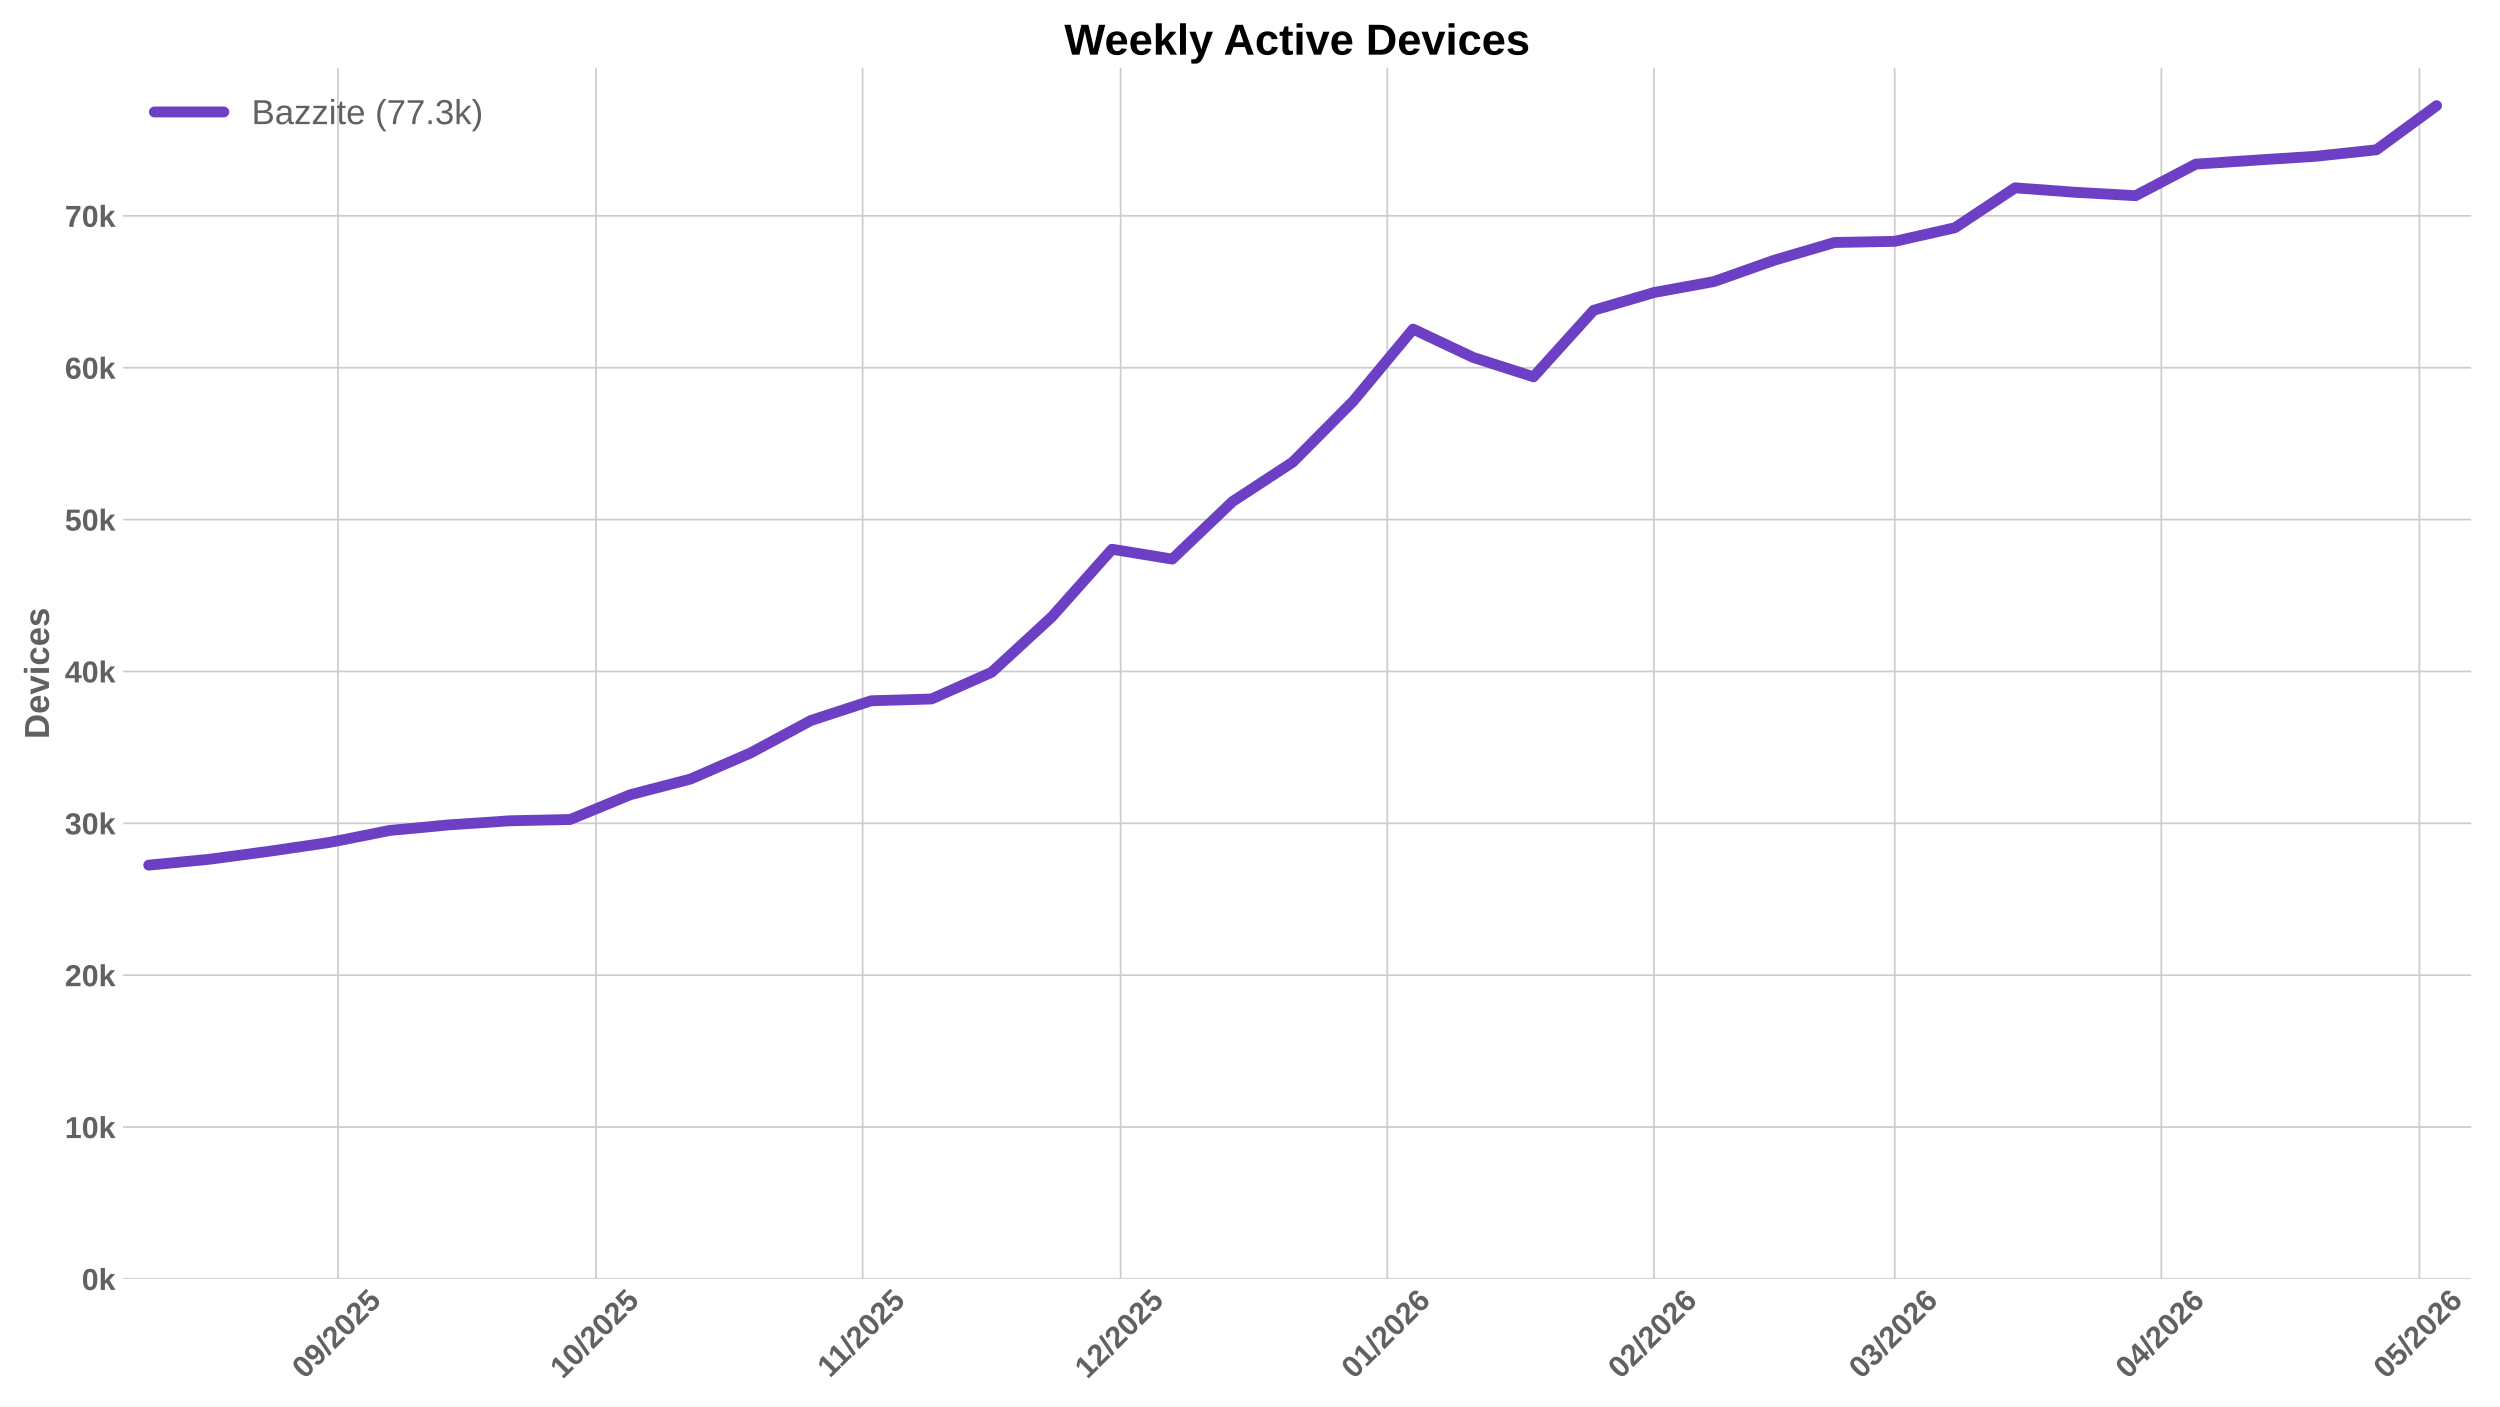
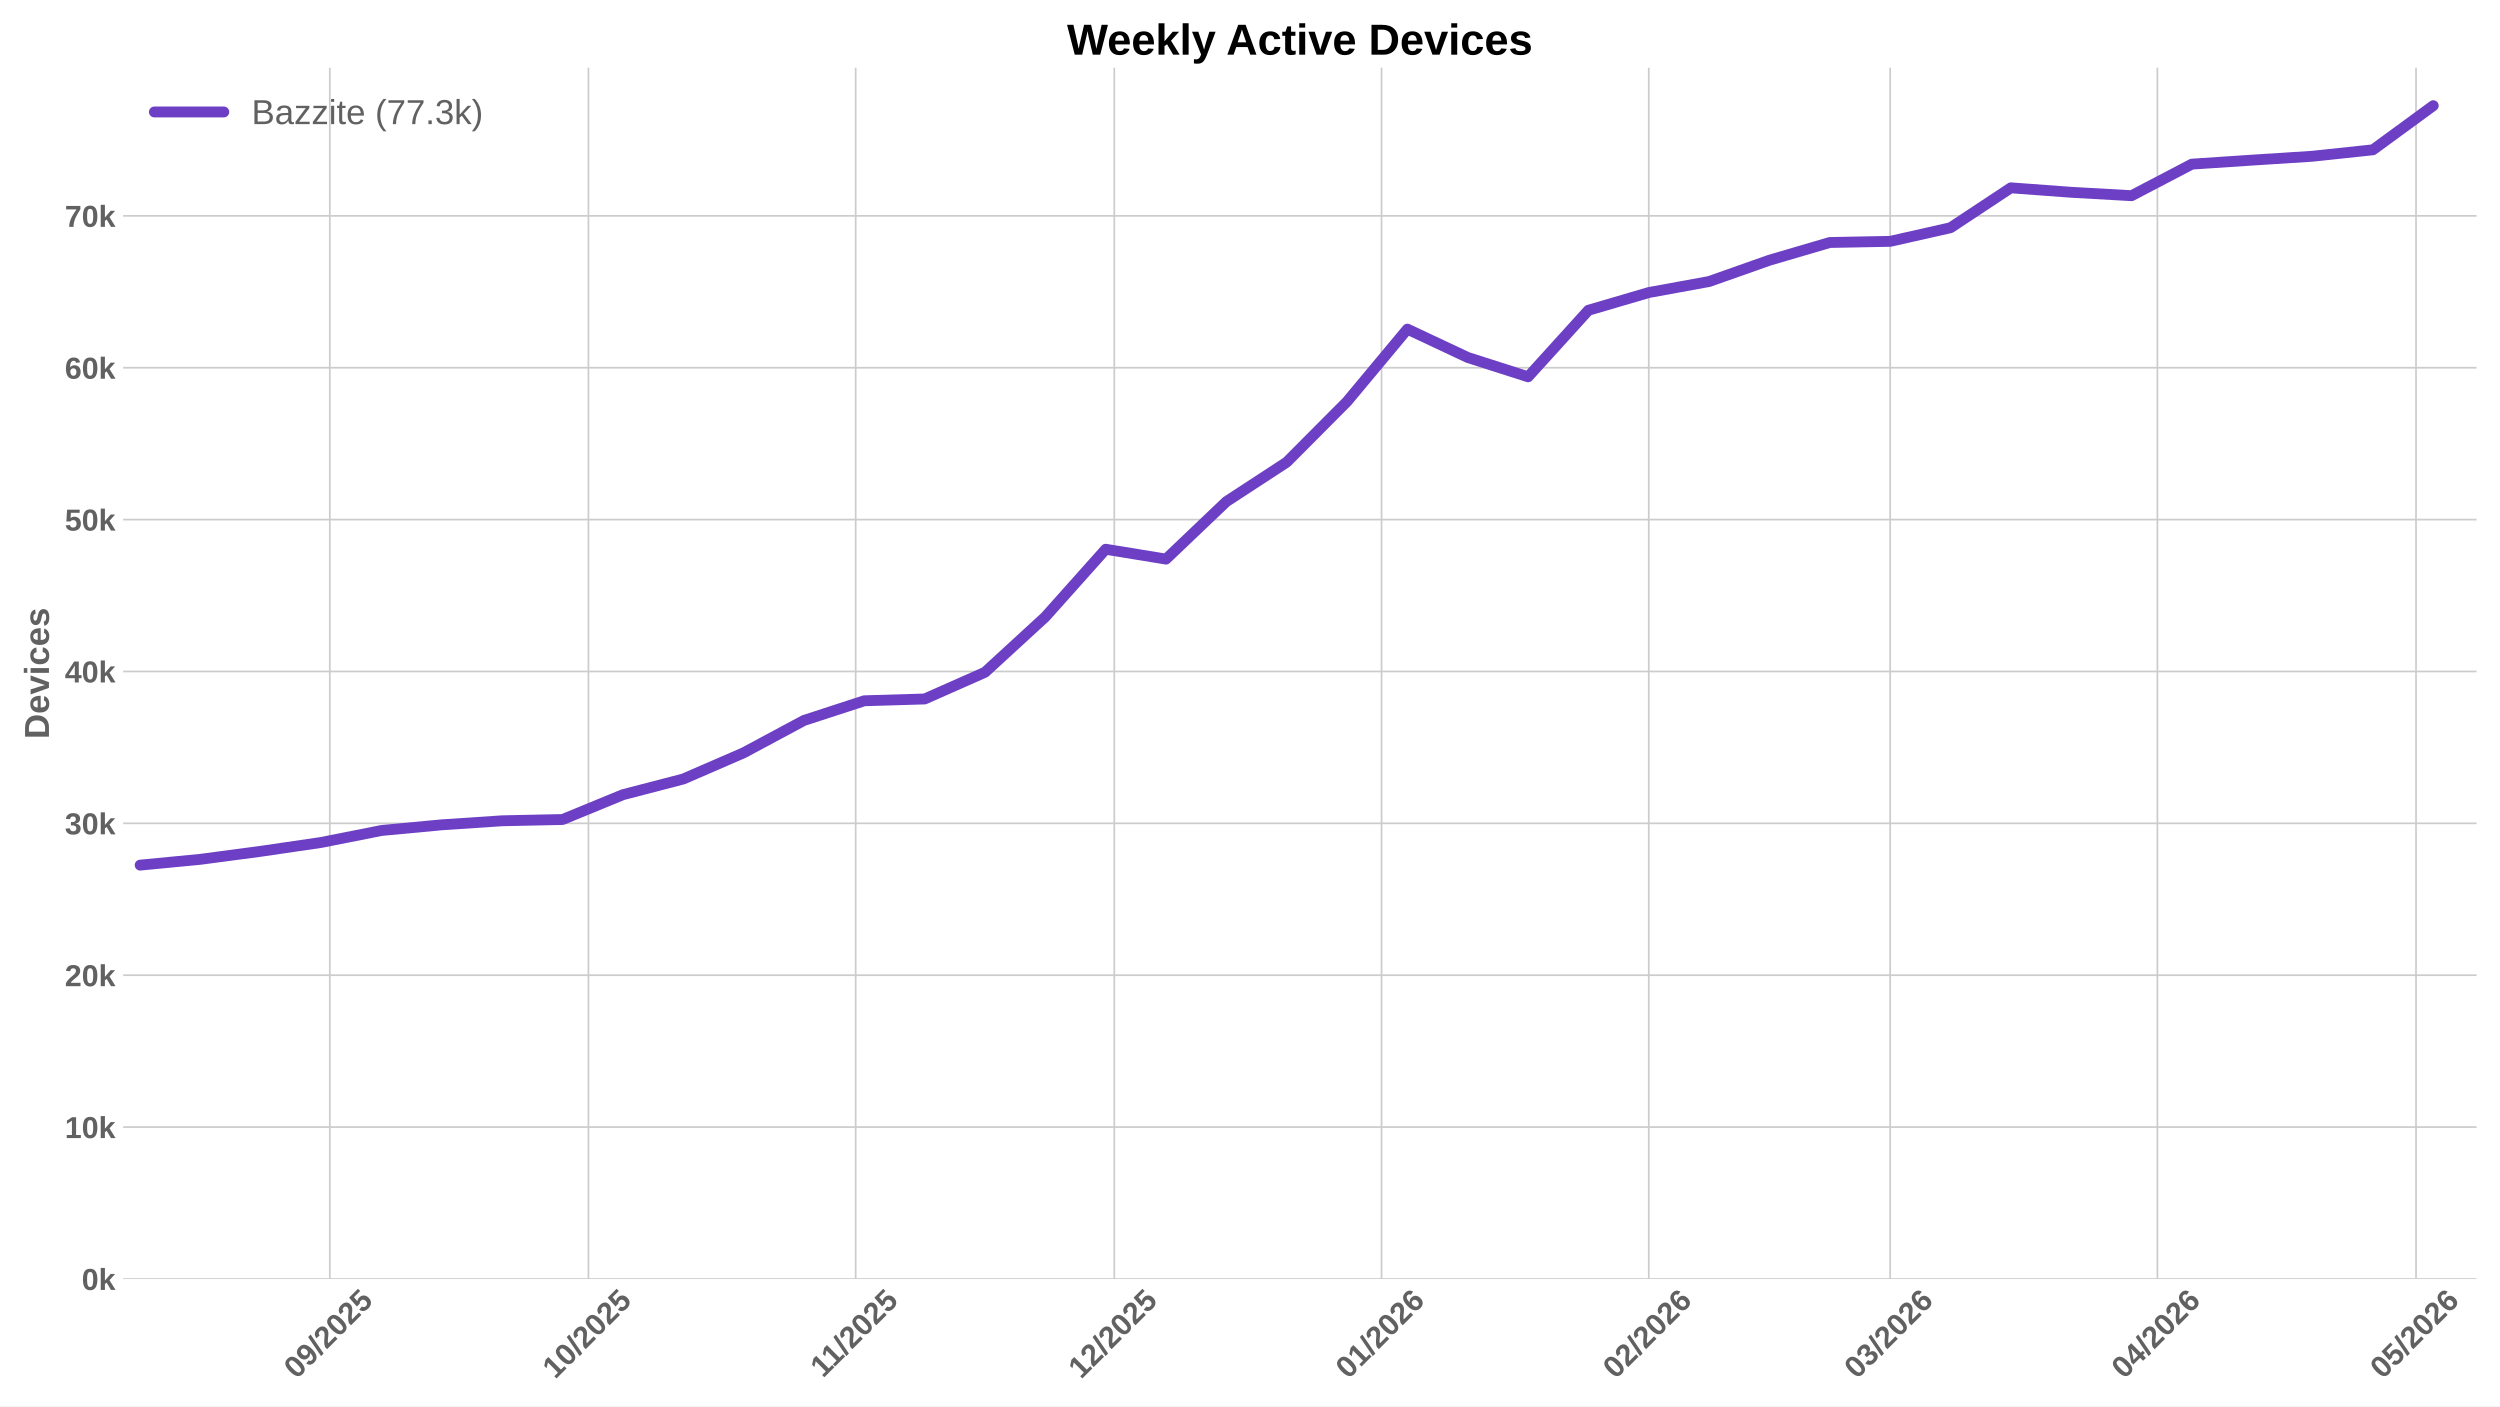
<svg xmlns="http://www.w3.org/2000/svg" xmlns:xlink="http://www.w3.org/1999/xlink" width="1152pt" height="648pt" viewBox="0 0 1152 648" version="1.1">
  <defs>
    <style type="text/css">*{stroke-linejoin: round; stroke-linecap: butt}</style>
  </defs>
  <g id="figure_1">
    <g id="patch_1">
      <path d="M 0 648  L 1152 648  L 1152 0  L 0 0  z " style="fill: #ffffff" />
    </g>
    <g id="axes_1">
      <g id="patch_2">
-         <path d="M 56.73 589.343  L 1138.718 589.343  L 1138.718 31.2  L 56.73 31.2  z " style="fill: #ffffff" />
+         <path d="M 56.73 589.343  L 1141.2 589.343  L 1141.2 31.2  L 56.73 31.2  z " style="fill: #ffffff" />
      </g>
      <g id="matplotlib.axis_1">
        <g id="xtick_1">
          <g id="line2d_1">
-             <path d="M 155.723 589.343  L 155.723 31.2  " clip-path="url(#p6d226bf3c3)" style="fill: none; stroke: #cccccc; stroke-width: 0.8; stroke-linecap: round" />
+             <path d="M 151.976 589.343  L 151.976 31.2  " clip-path="url(#p74f9d30c34)" style="fill: none; stroke: #cccccc; stroke-width: 0.8; stroke-linecap: round" />
          </g>
          <g id="line2d_2" />
          <g id="text_1">
-             <g style="fill: #616161" transform="translate(140.3924 635.7977) rotate(-45) scale(0.14 -0.14)">
+             <g style="fill: #616161" transform="translate(136.6456 635.7977) rotate(-45) scale(0.14 -0.14)">
              <defs>
                <path id="LiberationSans-Bold-30" d="M 3297 2203  Q 3297 1088 2914 512  Q 2531 -63 1766 -63  Q 253 -63 253 2203  Q 253 2994 418 3494  Q 584 3994 915 4231  Q 1247 4469 1791 4469  Q 2572 4469 2934 3903  Q 3297 3338 3297 2203  z M 2416 2203  Q 2416 2813 2356 3150  Q 2297 3488 2165 3634  Q 2034 3781 1784 3781  Q 1519 3781 1383 3632  Q 1247 3484 1189 3148  Q 1131 2813 1131 2203  Q 1131 1600 1192 1261  Q 1253 922 1386 775  Q 1519 628 1772 628  Q 2022 628 2158 783  Q 2294 938 2355 1278  Q 2416 1619 2416 2203  z " transform="scale(0.015625)" />
                <path id="LiberationSans-Bold-39" d="M 3322 2272  Q 3322 1100 2894 518  Q 2466 -63 1678 -63  Q 1097 -63 767 185  Q 438 434 300 972  L 1125 1088  Q 1247 628 1688 628  Q 2056 628 2254 981  Q 2453 1334 2459 2028  Q 2341 1794 2070 1661  Q 1800 1528 1488 1528  Q 906 1528 564 1923  Q 222 2319 222 2994  Q 222 3688 623 4078  Q 1025 4469 1759 4469  Q 2550 4469 2936 3920  Q 3322 3372 3322 2272  z M 2394 2888  Q 2394 3297 2214 3539  Q 2034 3781 1738 3781  Q 1447 3781 1280 3570  Q 1113 3359 1113 2988  Q 1113 2622 1278 2401  Q 1444 2181 1741 2181  Q 2022 2181 2208 2373  Q 2394 2566 2394 2888  z " transform="scale(0.015625)" />
                <path id="LiberationSans-Bold-2f" d="M 63 -128  L 972 4638  L 1716 4638  L 822 -128  L 63 -128  z " transform="scale(0.015625)" />
                <path id="LiberationSans-Bold-32" d="M 222 0  L 222 609  Q 394 988 711 1347  Q 1028 1706 1509 2097  Q 1972 2472 2158 2715  Q 2344 2959 2344 3194  Q 2344 3769 1766 3769  Q 1484 3769 1336 3617  Q 1188 3466 1144 3163  L 259 3213  Q 334 3825 717 4147  Q 1100 4469 1759 4469  Q 2472 4469 2853 4144  Q 3234 3819 3234 3231  Q 3234 2922 3112 2672  Q 2991 2422 2800 2211  Q 2609 2000 2376 1815  Q 2144 1631 1925 1456  Q 1706 1281 1526 1103  Q 1347 925 1259 722  L 3303 722  L 3303 0  L 222 0  z " transform="scale(0.015625)" />
                <path id="LiberationSans-Bold-35" d="M 3381 1466  Q 3381 766 2945 351  Q 2509 -63 1750 -63  Q 1088 -63 689 235  Q 291 534 197 1100  L 1075 1172  Q 1144 891 1319 762  Q 1494 634 1759 634  Q 2088 634 2283 843  Q 2478 1053 2478 1447  Q 2478 1794 2293 2001  Q 2109 2209 1778 2209  Q 1413 2209 1181 1925  L 325 1925  L 478 4403  L 3125 4403  L 3125 3750  L 1275 3750  L 1203 2638  Q 1522 2919 2000 2919  Q 2628 2919 3004 2528  Q 3381 2138 3381 1466  z " transform="scale(0.015625)" />
              </defs>
              <use xlink:href="#LiberationSans-Bold-30" />
              <use xlink:href="#LiberationSans-Bold-39" transform="translate(55.61523 0)" />
              <use xlink:href="#LiberationSans-Bold-2f" transform="translate(111.2305 0)" />
              <use xlink:href="#LiberationSans-Bold-32" transform="translate(139.0137 0)" />
              <use xlink:href="#LiberationSans-Bold-30" transform="translate(194.6289 0)" />
              <use xlink:href="#LiberationSans-Bold-32" transform="translate(250.2441 0)" />
              <use xlink:href="#LiberationSans-Bold-35" transform="translate(305.8594 0)" />
            </g>
          </g>
        </g>
        <g id="xtick_2">
          <g id="line2d_3">
-             <path d="M 274.623 589.343  L 274.623 31.2  " clip-path="url(#p6d226bf3c3)" style="fill: none; stroke: #cccccc; stroke-width: 0.8; stroke-linecap: round" />
+             <path d="M 271.148 589.343  L 271.148 31.2  " clip-path="url(#p74f9d30c34)" style="fill: none; stroke: #cccccc; stroke-width: 0.8; stroke-linecap: round" />
          </g>
          <g id="line2d_4" />
          <g id="text_2">
-             <g style="fill: #616161" transform="translate(259.2922 635.7977) rotate(-45) scale(0.14 -0.14)">
+             <g style="fill: #616161" transform="translate(255.8181 635.7977) rotate(-45) scale(0.14 -0.14)">
              <defs>
                <path id="LiberationSans-Bold-31" d="M 403 0  L 403 653  L 1494 653  L 1494 3656  L 438 2997  L 438 3688  L 1541 4403  L 2372 4403  L 2372 653  L 3381 653  L 3381 0  L 403 0  z " transform="scale(0.015625)" />
              </defs>
              <use xlink:href="#LiberationSans-Bold-31" />
              <use xlink:href="#LiberationSans-Bold-30" transform="translate(55.61523 0)" />
              <use xlink:href="#LiberationSans-Bold-2f" transform="translate(111.2305 0)" />
              <use xlink:href="#LiberationSans-Bold-32" transform="translate(139.0137 0)" />
              <use xlink:href="#LiberationSans-Bold-30" transform="translate(194.6289 0)" />
              <use xlink:href="#LiberationSans-Bold-32" transform="translate(250.2441 0)" />
              <use xlink:href="#LiberationSans-Bold-35" transform="translate(305.8594 0)" />
            </g>
          </g>
        </g>
        <g id="xtick_3">
          <g id="line2d_5">
-             <path d="M 397.486 589.343  L 397.486 31.2  " clip-path="url(#p6d226bf3c3)" style="fill: none; stroke: #cccccc; stroke-width: 0.8; stroke-linecap: round" />
+             <path d="M 394.293 589.343  L 394.293 31.2  " clip-path="url(#p74f9d30c34)" style="fill: none; stroke: #cccccc; stroke-width: 0.8; stroke-linecap: round" />
          </g>
          <g id="line2d_6" />
          <g id="text_3">
-             <g style="fill: #616161" transform="translate(382.4276 635.2532) rotate(-45) scale(0.14 -0.14)">
+             <g style="fill: #616161" transform="translate(379.2353 635.2532) rotate(-45) scale(0.14 -0.14)">
              <use xlink:href="#LiberationSans-Bold-31" />
              <use xlink:href="#LiberationSans-Bold-31" transform="translate(50.11523 0)" />
              <use xlink:href="#LiberationSans-Bold-2f" transform="translate(105.7305 0)" />
              <use xlink:href="#LiberationSans-Bold-32" transform="translate(133.5137 0)" />
              <use xlink:href="#LiberationSans-Bold-30" transform="translate(189.1289 0)" />
              <use xlink:href="#LiberationSans-Bold-32" transform="translate(244.7441 0)" />
              <use xlink:href="#LiberationSans-Bold-35" transform="translate(300.3594 0)" />
            </g>
          </g>
        </g>
        <g id="xtick_4">
          <g id="line2d_7">
-             <path d="M 516.385 589.343  L 516.385 31.2  " clip-path="url(#p6d226bf3c3)" style="fill: none; stroke: #cccccc; stroke-width: 0.8; stroke-linecap: round" />
+             <path d="M 513.466 589.343  L 513.466 31.2  " clip-path="url(#p74f9d30c34)" style="fill: none; stroke: #cccccc; stroke-width: 0.8; stroke-linecap: round" />
          </g>
          <g id="line2d_8" />
          <g id="text_4">
-             <g style="fill: #616161" transform="translate(501.0552 635.7977) rotate(-45) scale(0.14 -0.14)">
+             <g style="fill: #616161" transform="translate(498.1356 635.7977) rotate(-45) scale(0.14 -0.14)">
              <use xlink:href="#LiberationSans-Bold-31" />
              <use xlink:href="#LiberationSans-Bold-32" transform="translate(55.61523 0)" />
              <use xlink:href="#LiberationSans-Bold-2f" transform="translate(111.2305 0)" />
              <use xlink:href="#LiberationSans-Bold-32" transform="translate(139.0137 0)" />
              <use xlink:href="#LiberationSans-Bold-30" transform="translate(194.6289 0)" />
              <use xlink:href="#LiberationSans-Bold-32" transform="translate(250.2441 0)" />
              <use xlink:href="#LiberationSans-Bold-35" transform="translate(305.8594 0)" />
            </g>
          </g>
        </g>
        <g id="xtick_5">
          <g id="line2d_9">
-             <path d="M 639.249 589.343  L 639.249 31.2  " clip-path="url(#p6d226bf3c3)" style="fill: none; stroke: #cccccc; stroke-width: 0.8; stroke-linecap: round" />
+             <path d="M 636.611 589.343  L 636.611 31.2  " clip-path="url(#p74f9d30c34)" style="fill: none; stroke: #cccccc; stroke-width: 0.8; stroke-linecap: round" />
          </g>
          <g id="line2d_10" />
          <g id="text_5">
-             <g style="fill: #616161" transform="translate(623.9183 635.7977) rotate(-45) scale(0.14 -0.14)">
+             <g style="fill: #616161" transform="translate(621.2805 635.7977) rotate(-45) scale(0.14 -0.14)">
              <defs>
                <path id="LiberationSans-Bold-36" d="M 3328 1441  Q 3328 738 2934 337  Q 2541 -63 1847 -63  Q 1069 -63 651 482  Q 234 1028 234 2100  Q 234 3278 657 3873  Q 1081 4469 1869 4469  Q 2428 4469 2751 4222  Q 3075 3975 3209 3456  L 2381 3341  Q 2263 3775 1850 3775  Q 1497 3775 1295 3422  Q 1094 3069 1094 2350  Q 1234 2584 1484 2709  Q 1734 2834 2050 2834  Q 2641 2834 2984 2459  Q 3328 2084 3328 1441  z M 2447 1416  Q 2447 1791 2273 1989  Q 2100 2188 1797 2188  Q 1506 2188 1331 2002  Q 1156 1816 1156 1509  Q 1156 1125 1339 873  Q 1522 622 1819 622  Q 2116 622 2281 833  Q 2447 1044 2447 1416  z " transform="scale(0.015625)" />
              </defs>
              <use xlink:href="#LiberationSans-Bold-30" />
              <use xlink:href="#LiberationSans-Bold-31" transform="translate(55.61523 0)" />
              <use xlink:href="#LiberationSans-Bold-2f" transform="translate(111.2305 0)" />
              <use xlink:href="#LiberationSans-Bold-32" transform="translate(139.0137 0)" />
              <use xlink:href="#LiberationSans-Bold-30" transform="translate(194.6289 0)" />
              <use xlink:href="#LiberationSans-Bold-32" transform="translate(250.2441 0)" />
              <use xlink:href="#LiberationSans-Bold-36" transform="translate(305.8594 0)" />
            </g>
          </g>
        </g>
        <g id="xtick_6">
          <g id="line2d_11">
-             <path d="M 762.112 589.343  L 762.112 31.2  " clip-path="url(#p6d226bf3c3)" style="fill: none; stroke: #cccccc; stroke-width: 0.8; stroke-linecap: round" />
+             <path d="M 759.756 589.343  L 759.756 31.2  " clip-path="url(#p74f9d30c34)" style="fill: none; stroke: #cccccc; stroke-width: 0.8; stroke-linecap: round" />
          </g>
          <g id="line2d_12" />
          <g id="text_6">
-             <g style="fill: #616161" transform="translate(746.7814 635.7977) rotate(-45) scale(0.14 -0.14)">
+             <g style="fill: #616161" transform="translate(744.4255 635.7977) rotate(-45) scale(0.14 -0.14)">
              <use xlink:href="#LiberationSans-Bold-30" />
              <use xlink:href="#LiberationSans-Bold-32" transform="translate(55.61523 0)" />
              <use xlink:href="#LiberationSans-Bold-2f" transform="translate(111.2305 0)" />
              <use xlink:href="#LiberationSans-Bold-32" transform="translate(139.0137 0)" />
              <use xlink:href="#LiberationSans-Bold-30" transform="translate(194.6289 0)" />
              <use xlink:href="#LiberationSans-Bold-32" transform="translate(250.2441 0)" />
              <use xlink:href="#LiberationSans-Bold-36" transform="translate(305.8594 0)" />
            </g>
          </g>
        </g>
        <g id="xtick_7">
          <g id="line2d_13">
-             <path d="M 873.085 589.343  L 873.085 31.2  " clip-path="url(#p6d226bf3c3)" style="fill: none; stroke: #cccccc; stroke-width: 0.8; stroke-linecap: round" />
+             <path d="M 870.983 589.343  L 870.983 31.2  " clip-path="url(#p74f9d30c34)" style="fill: none; stroke: #cccccc; stroke-width: 0.8; stroke-linecap: round" />
          </g>
          <g id="line2d_14" />
          <g id="text_7">
-             <g style="fill: #616161" transform="translate(857.7546 635.7977) rotate(-45) scale(0.14 -0.14)">
+             <g style="fill: #616161" transform="translate(855.6531 635.7977) rotate(-45) scale(0.14 -0.14)">
              <defs>
                <path id="LiberationSans-Bold-33" d="M 3328 1222  Q 3328 603 2922 265  Q 2516 -72 1766 -72  Q 1056 -72 637 254  Q 219 581 147 1197  L 1041 1275  Q 1125 641 1763 641  Q 2078 641 2253 797  Q 2428 953 2428 1275  Q 2428 1569 2215 1725  Q 2003 1881 1584 1881  L 1278 1881  L 1278 2591  L 1566 2591  Q 1944 2591 2134 2745  Q 2325 2900 2325 3188  Q 2325 3459 2173 3614  Q 2022 3769 1731 3769  Q 1459 3769 1292 3619  Q 1125 3469 1100 3194  L 222 3256  Q 291 3825 694 4147  Q 1097 4469 1747 4469  Q 2438 4469 2827 4158  Q 3216 3847 3216 3297  Q 3216 2884 2973 2618  Q 2731 2353 2275 2266  L 2275 2253  Q 2781 2194 3054 1920  Q 3328 1647 3328 1222  z " transform="scale(0.015625)" />
              </defs>
              <use xlink:href="#LiberationSans-Bold-30" />
              <use xlink:href="#LiberationSans-Bold-33" transform="translate(55.61523 0)" />
              <use xlink:href="#LiberationSans-Bold-2f" transform="translate(111.2305 0)" />
              <use xlink:href="#LiberationSans-Bold-32" transform="translate(139.0137 0)" />
              <use xlink:href="#LiberationSans-Bold-30" transform="translate(194.6289 0)" />
              <use xlink:href="#LiberationSans-Bold-32" transform="translate(250.2441 0)" />
              <use xlink:href="#LiberationSans-Bold-36" transform="translate(305.8594 0)" />
            </g>
          </g>
        </g>
        <g id="xtick_8">
          <g id="line2d_15">
-             <path d="M 995.948 589.343  L 995.948 31.2  " clip-path="url(#p6d226bf3c3)" style="fill: none; stroke: #cccccc; stroke-width: 0.8; stroke-linecap: round" />
+             <path d="M 994.128 589.343  L 994.128 31.2  " clip-path="url(#p74f9d30c34)" style="fill: none; stroke: #cccccc; stroke-width: 0.8; stroke-linecap: round" />
          </g>
          <g id="line2d_16" />
          <g id="text_8">
-             <g style="fill: #616161" transform="translate(980.6177 635.7977) rotate(-45) scale(0.14 -0.14)">
+             <g style="fill: #616161" transform="translate(978.7981 635.7977) rotate(-45) scale(0.14 -0.14)">
              <defs>
                <path id="LiberationSans-Bold-34" d="M 2938 897  L 2938 0  L 2100 0  L 2100 897  L 97 897  L 97 1556  L 1956 4403  L 2938 4403  L 2938 1550  L 3525 1550  L 3525 897  L 2938 897  z M 2100 2991  Q 2100 3159 2111 3356  Q 2122 3553 2128 3609  Q 2047 3434 1834 3103  L 813 1550  L 2100 1550  L 2100 2991  z " transform="scale(0.015625)" />
              </defs>
              <use xlink:href="#LiberationSans-Bold-30" />
              <use xlink:href="#LiberationSans-Bold-34" transform="translate(55.61523 0)" />
              <use xlink:href="#LiberationSans-Bold-2f" transform="translate(111.2305 0)" />
              <use xlink:href="#LiberationSans-Bold-32" transform="translate(139.0137 0)" />
              <use xlink:href="#LiberationSans-Bold-30" transform="translate(194.6289 0)" />
              <use xlink:href="#LiberationSans-Bold-32" transform="translate(250.2441 0)" />
              <use xlink:href="#LiberationSans-Bold-36" transform="translate(305.8594 0)" />
            </g>
          </g>
        </g>
        <g id="xtick_9">
          <g id="line2d_17">
-             <path d="M 1114.848 589.343  L 1114.848 31.2  " clip-path="url(#p6d226bf3c3)" style="fill: none; stroke: #cccccc; stroke-width: 0.8; stroke-linecap: round" />
+             <path d="M 1113.301 589.343  L 1113.301 31.2  " clip-path="url(#p74f9d30c34)" style="fill: none; stroke: #cccccc; stroke-width: 0.8; stroke-linecap: round" />
          </g>
          <g id="line2d_18" />
          <g id="text_9">
-             <g style="fill: #616161" transform="translate(1099.518 635.7977) rotate(-45) scale(0.14 -0.14)">
+             <g style="fill: #616161" transform="translate(1097.971 635.7977) rotate(-45) scale(0.14 -0.14)">
              <use xlink:href="#LiberationSans-Bold-30" />
              <use xlink:href="#LiberationSans-Bold-35" transform="translate(55.61523 0)" />
              <use xlink:href="#LiberationSans-Bold-2f" transform="translate(111.2305 0)" />
              <use xlink:href="#LiberationSans-Bold-32" transform="translate(139.0137 0)" />
              <use xlink:href="#LiberationSans-Bold-30" transform="translate(194.6289 0)" />
              <use xlink:href="#LiberationSans-Bold-32" transform="translate(250.2441 0)" />
              <use xlink:href="#LiberationSans-Bold-36" transform="translate(305.8594 0)" />
            </g>
          </g>
        </g>
      </g>
      <g id="matplotlib.axis_2">
        <g id="ytick_1">
          <g id="line2d_19">
-             <path d="M 56.73 589.343  L 1138.718 589.343  " clip-path="url(#p6d226bf3c3)" style="fill: none; stroke: #cccccc; stroke-width: 0.8; stroke-linecap: round" />
+             <path d="M 56.73 589.343  L 1141.2 589.343  " clip-path="url(#p74f9d30c34)" style="fill: none; stroke: #cccccc; stroke-width: 0.8; stroke-linecap: round" />
          </g>
          <g id="line2d_20" />
          <g id="text_10">
            <g style="fill: #616161" transform="translate(37.65937 594.416) scale(0.14 -0.14)">
              <defs>
                <path id="LiberationSans-Bold-6b" d="M 2606 0  L 1703 1531  L 1325 1269  L 1325 0  L 447 0  L 447 4638  L 1325 4638  L 1325 1981  L 2531 3381  L 3475 3381  L 2288 2063  L 3566 0  L 2606 0  z " transform="scale(0.015625)" />
              </defs>
              <use xlink:href="#LiberationSans-Bold-30" />
              <use xlink:href="#LiberationSans-Bold-6b" transform="translate(55.61523 0)" />
            </g>
          </g>
        </g>
        <g id="ytick_2">
          <g id="line2d_21">
-             <path d="M 56.73 519.359  L 1138.718 519.359  " clip-path="url(#p6d226bf3c3)" style="fill: none; stroke: #cccccc; stroke-width: 0.8; stroke-linecap: round" />
+             <path d="M 56.73 519.359  L 1141.2 519.359  " clip-path="url(#p74f9d30c34)" style="fill: none; stroke: #cccccc; stroke-width: 0.8; stroke-linecap: round" />
          </g>
          <g id="line2d_22" />
          <g id="text_11">
            <g style="fill: #616161" transform="translate(29.87406 524.4322) scale(0.14 -0.14)">
              <use xlink:href="#LiberationSans-Bold-31" />
              <use xlink:href="#LiberationSans-Bold-30" transform="translate(55.61523 0)" />
              <use xlink:href="#LiberationSans-Bold-6b" transform="translate(111.2305 0)" />
            </g>
          </g>
        </g>
        <g id="ytick_3">
          <g id="line2d_23">
-             <path d="M 56.73 449.376  L 1138.718 449.376  " clip-path="url(#p6d226bf3c3)" style="fill: none; stroke: #cccccc; stroke-width: 0.8; stroke-linecap: round" />
+             <path d="M 56.73 449.376  L 1141.2 449.376  " clip-path="url(#p74f9d30c34)" style="fill: none; stroke: #cccccc; stroke-width: 0.8; stroke-linecap: round" />
          </g>
          <g id="line2d_24" />
          <g id="text_12">
            <g style="fill: #616161" transform="translate(29.87406 454.4485) scale(0.14 -0.14)">
              <use xlink:href="#LiberationSans-Bold-32" />
              <use xlink:href="#LiberationSans-Bold-30" transform="translate(55.61523 0)" />
              <use xlink:href="#LiberationSans-Bold-6b" transform="translate(111.2305 0)" />
            </g>
          </g>
        </g>
        <g id="ytick_4">
          <g id="line2d_25">
-             <path d="M 56.73 379.392  L 1138.718 379.392  " clip-path="url(#p6d226bf3c3)" style="fill: none; stroke: #cccccc; stroke-width: 0.8; stroke-linecap: round" />
+             <path d="M 56.73 379.392  L 1141.2 379.392  " clip-path="url(#p74f9d30c34)" style="fill: none; stroke: #cccccc; stroke-width: 0.8; stroke-linecap: round" />
          </g>
          <g id="line2d_26" />
          <g id="text_13">
            <g style="fill: #616161" transform="translate(29.87406 384.4647) scale(0.14 -0.14)">
              <use xlink:href="#LiberationSans-Bold-33" />
              <use xlink:href="#LiberationSans-Bold-30" transform="translate(55.61523 0)" />
              <use xlink:href="#LiberationSans-Bold-6b" transform="translate(111.2305 0)" />
            </g>
          </g>
        </g>
        <g id="ytick_5">
          <g id="line2d_27">
-             <path d="M 56.73 309.408  L 1138.718 309.408  " clip-path="url(#p6d226bf3c3)" style="fill: none; stroke: #cccccc; stroke-width: 0.8; stroke-linecap: round" />
+             <path d="M 56.73 309.408  L 1141.2 309.408  " clip-path="url(#p74f9d30c34)" style="fill: none; stroke: #cccccc; stroke-width: 0.8; stroke-linecap: round" />
          </g>
          <g id="line2d_28" />
          <g id="text_14">
            <g style="fill: #616161" transform="translate(29.87406 314.481) scale(0.14 -0.14)">
              <use xlink:href="#LiberationSans-Bold-34" />
              <use xlink:href="#LiberationSans-Bold-30" transform="translate(55.61523 0)" />
              <use xlink:href="#LiberationSans-Bold-6b" transform="translate(111.2305 0)" />
            </g>
          </g>
        </g>
        <g id="ytick_6">
          <g id="line2d_29">
-             <path d="M 56.73 239.424  L 1138.718 239.424  " clip-path="url(#p6d226bf3c3)" style="fill: none; stroke: #cccccc; stroke-width: 0.8; stroke-linecap: round" />
+             <path d="M 56.73 239.424  L 1141.2 239.424  " clip-path="url(#p74f9d30c34)" style="fill: none; stroke: #cccccc; stroke-width: 0.8; stroke-linecap: round" />
          </g>
          <g id="line2d_30" />
          <g id="text_15">
            <g style="fill: #616161" transform="translate(29.87406 244.4972) scale(0.14 -0.14)">
              <use xlink:href="#LiberationSans-Bold-35" />
              <use xlink:href="#LiberationSans-Bold-30" transform="translate(55.61523 0)" />
              <use xlink:href="#LiberationSans-Bold-6b" transform="translate(111.2305 0)" />
            </g>
          </g>
        </g>
        <g id="ytick_7">
          <g id="line2d_31">
-             <path d="M 56.73 169.441  L 1138.718 169.441  " clip-path="url(#p6d226bf3c3)" style="fill: none; stroke: #cccccc; stroke-width: 0.8; stroke-linecap: round" />
+             <path d="M 56.73 169.441  L 1141.2 169.441  " clip-path="url(#p74f9d30c34)" style="fill: none; stroke: #cccccc; stroke-width: 0.8; stroke-linecap: round" />
          </g>
          <g id="line2d_32" />
          <g id="text_16">
            <g style="fill: #616161" transform="translate(29.87406 174.5135) scale(0.14 -0.14)">
              <use xlink:href="#LiberationSans-Bold-36" />
              <use xlink:href="#LiberationSans-Bold-30" transform="translate(55.61523 0)" />
              <use xlink:href="#LiberationSans-Bold-6b" transform="translate(111.2305 0)" />
            </g>
          </g>
        </g>
        <g id="ytick_8">
          <g id="line2d_33">
-             <path d="M 56.73 99.457  L 1138.718 99.457  " clip-path="url(#p6d226bf3c3)" style="fill: none; stroke: #cccccc; stroke-width: 0.8; stroke-linecap: round" />
+             <path d="M 56.73 99.457  L 1141.2 99.457  " clip-path="url(#p74f9d30c34)" style="fill: none; stroke: #cccccc; stroke-width: 0.8; stroke-linecap: round" />
          </g>
          <g id="line2d_34" />
          <g id="text_17">
            <g style="fill: #616161" transform="translate(29.87406 104.5297) scale(0.14 -0.14)">
              <defs>
                <path id="LiberationSans-Bold-37" d="M 3278 3706  Q 2981 3238 2717 2797  Q 2453 2356 2256 1911  Q 2059 1466 1945 995  Q 1831 525 1831 0  L 916 0  Q 916 550 1059 1064  Q 1203 1578 1475 2111  Q 1747 2644 2463 3681  L 275 3681  L 275 4403  L 3278 4403  L 3278 3706  z " transform="scale(0.015625)" />
              </defs>
              <use xlink:href="#LiberationSans-Bold-37" />
              <use xlink:href="#LiberationSans-Bold-30" transform="translate(55.61523 0)" />
              <use xlink:href="#LiberationSans-Bold-6b" transform="translate(111.2305 0)" />
            </g>
          </g>
        </g>
        <g id="text_18">
          <g style="fill: #616161" transform="translate(22.55406 340.5153) rotate(-90) scale(0.16 -0.16)">
            <defs>
              <path id="LiberationSans-Bold-44" d="M 4353 2234  Q 4353 1553 4086 1045  Q 3819 538 3330 269  Q 2841 0 2209 0  L 428 0  L 428 4403  L 2022 4403  Q 3134 4403 3743 3842  Q 4353 3281 4353 2234  z M 3425 2234  Q 3425 2944 3056 3317  Q 2688 3691 2003 3691  L 1350 3691  L 1350 713  L 2131 713  Q 2725 713 3075 1122  Q 3425 1531 3425 2234  z " transform="scale(0.015625)" />
              <path id="LiberationSans-Bold-65" d="M 1831 -63  Q 1069 -63 659 389  Q 250 841 250 1706  Q 250 2544 665 2994  Q 1081 3444 1844 3444  Q 2572 3444 2956 2961  Q 3341 2478 3341 1547  L 3341 1522  L 1172 1522  Q 1172 1028 1355 776  Q 1538 525 1875 525  Q 2341 525 2463 928  L 3291 856  Q 2931 -63 1831 -63  z M 1831 2891  Q 1522 2891 1355 2675  Q 1188 2459 1178 2072  L 2491 2072  Q 2466 2481 2294 2686  Q 2122 2891 1831 2891  z " transform="scale(0.015625)" />
              <path id="LiberationSans-Bold-76" d="M 2284 0  L 1234 0  L 25 3381  L 953 3381  L 1544 1491  Q 1591 1334 1766 709  Q 1797 838 1894 1159  Q 1991 1481 2613 3381  L 3531 3381  L 2284 0  z " transform="scale(0.015625)" />
              <path id="LiberationSans-Bold-69" d="M 447 3991  L 447 4638  L 1325 4638  L 1325 3991  L 447 3991  z M 447 0  L 447 3381  L 1325 3381  L 1325 0  L 447 0  z " transform="scale(0.015625)" />
              <path id="LiberationSans-Bold-63" d="M 1856 -63  Q 1088 -63 669 395  Q 250 853 250 1672  Q 250 2509 672 2976  Q 1094 3444 1869 3444  Q 2466 3444 2856 3144  Q 3247 2844 3347 2316  L 2463 2272  Q 2425 2531 2275 2686  Q 2125 2841 1850 2841  Q 1172 2841 1172 1706  Q 1172 538 1863 538  Q 2113 538 2281 695  Q 2450 853 2491 1166  L 3372 1125  Q 3325 778 3123 506  Q 2922 234 2594 85  Q 2266 -63 1856 -63  z " transform="scale(0.015625)" />
              <path id="LiberationSans-Bold-73" d="M 3297 988  Q 3297 497 2895 217  Q 2494 -63 1784 -63  Q 1088 -63 717 157  Q 347 378 225 844  L 997 959  Q 1063 719 1223 619  Q 1384 519 1784 519  Q 2153 519 2322 612  Q 2491 706 2491 906  Q 2491 1069 2355 1164  Q 2219 1259 1894 1325  Q 1150 1472 890 1598  Q 631 1725 495 1926  Q 359 2128 359 2422  Q 359 2906 732 3176  Q 1106 3447 1791 3447  Q 2394 3447 2761 3212  Q 3128 2978 3219 2534  L 2441 2453  Q 2403 2659 2256 2761  Q 2109 2863 1791 2863  Q 1478 2863 1322 2783  Q 1166 2703 1166 2516  Q 1166 2369 1286 2283  Q 1406 2197 1691 2141  Q 2088 2059 2395 1973  Q 2703 1888 2889 1769  Q 3075 1650 3186 1464  Q 3297 1278 3297 988  z " transform="scale(0.015625)" />
            </defs>
            <use xlink:href="#LiberationSans-Bold-44" />
            <use xlink:href="#LiberationSans-Bold-65" transform="translate(72.2168 0)" />
            <use xlink:href="#LiberationSans-Bold-76" transform="translate(127.832 0)" />
            <use xlink:href="#LiberationSans-Bold-69" transform="translate(183.4473 0)" />
            <use xlink:href="#LiberationSans-Bold-63" transform="translate(211.2305 0)" />
            <use xlink:href="#LiberationSans-Bold-65" transform="translate(266.8457 0)" />
            <use xlink:href="#LiberationSans-Bold-73" transform="translate(322.4609 0)" />
          </g>
        </g>
      </g>
      <g id="line2d_35">
-         <path d="M 68.53 398.651  L 96.273 395.971  L 124.016 392.276  L 151.759 388.203  L 179.503 382.681  L 207.246 380.071  L 234.989 378.216  L 262.733 377.628  L 290.476 366.193  L 318.219 358.964  L 345.962 346.898  L 373.706 331.978  L 401.449 322.915  L 429.192 322.089  L 456.936 309.779  L 484.679 284.249  L 512.422 253.092  L 540.165 257.634  L 567.909 231.138  L 595.652 212.971  L 623.395 185.033  L 651.139 151.658  L 678.882 164.731  L 706.625 173.633  L 734.368 142.966  L 762.112 134.806  L 789.855 129.718  L 817.598 119.899  L 845.342 111.739  L 873.085 111.214  L 900.828 104.944  L 928.571 86.552  L 956.315 88.609  L 984.058 90.177  L 1011.801 75.634  L 1039.545 73.78  L 1067.288 71.995  L 1095.031 69.028  L 1122.774 48.698  " clip-path="url(#p6d226bf3c3)" style="fill: none; stroke: #6c3fc4; stroke-width: 5; stroke-linecap: round" />
+         <path d="M 64.583 398.651  L 92.39 395.971  L 120.197 392.276  L 148.003 388.203  L 175.81 382.681  L 203.617 380.071  L 231.424 378.216  L 259.231 377.628  L 287.038 366.193  L 314.845 358.964  L 342.652 346.898  L 370.459 331.978  L 398.266 322.915  L 426.073 322.089  L 453.88 309.779  L 481.687 284.249  L 509.493 253.092  L 537.3 257.634  L 565.107 231.138  L 592.914 212.971  L 620.721 185.033  L 648.528 151.658  L 676.335 164.731  L 704.142 173.633  L 731.949 142.966  L 759.756 134.806  L 787.563 129.718  L 815.37 119.899  L 843.177 111.739  L 870.983 111.214  L 898.79 104.944  L 926.597 86.552  L 954.404 88.609  L 982.211 90.177  L 1010.018 75.634  L 1037.825 73.78  L 1065.632 71.995  L 1093.439 69.028  L 1121.246 48.698  " clip-path="url(#p74f9d30c34)" style="fill: none; stroke: #6c3fc4; stroke-width: 5; stroke-linecap: round" />
      </g>
      <g id="patch_3">
        <path d="M 56.73 589.343  L 56.73 31.2  " style="fill: none" />
      </g>
      <g id="patch_4">
-         <path d="M 1138.718 589.343  L 1138.718 31.2  " style="fill: none" />
+         <path d="M 1141.2 589.343  L 1141.2 31.2  " style="fill: none" />
      </g>
      <g id="patch_5">
-         <path d="M 56.73 589.343  L 1138.718 589.343  " style="fill: none" />
+         <path d="M 56.73 589.343  L 1141.2 589.343  " style="fill: none" />
      </g>
      <g id="patch_6">
-         <path d="M 56.73 31.2  L 1138.718 31.2  " style="fill: none" />
+         <path d="M 56.73 31.2  L 1141.2 31.2  " style="fill: none" />
      </g>
      <g id="text_19">
-         <g transform="translate(490.4397 25.2) scale(0.2 -0.2)">
+         <g transform="translate(491.6806 25.2) scale(0.2 -0.2)">
          <defs>
            <path id="LiberationSans-Bold-57" d="M 4897 0  L 3803 0  L 3206 2547  Q 3097 2997 3022 3488  Q 2947 3078 2900 2864  Q 2853 2650 2234 0  L 1141 0  L 6 4403  L 941 4403  L 1578 1559  L 1722 872  Q 1809 1306 1892 1701  Q 1975 2097 2516 4403  L 3547 4403  L 4103 2059  Q 4169 1797 4325 872  L 4403 1234  L 4569 1953  L 5100 4403  L 6034 4403  L 4897 0  z " transform="scale(0.015625)" />
            <path id="LiberationSans-Bold-6c" d="M 447 0  L 447 4638  L 1325 4638  L 1325 0  L 447 0  z " transform="scale(0.015625)" />
            <path id="LiberationSans-Bold-79" d="M 884 -1328  Q 569 -1328 331 -1288  L 331 -663  Q 497 -688 634 -688  Q 822 -688 945 -628  Q 1069 -569 1167 -431  Q 1266 -294 1388 34  L 50 3381  L 978 3381  L 1509 1797  Q 1634 1456 1825 753  L 1903 1050  L 2106 1784  L 2606 3381  L 3525 3381  L 2188 -178  Q 1919 -828 1630 -1078  Q 1341 -1328 884 -1328  z " transform="scale(0.015625)" />
            <path id="LiberationSans-Bold-20" transform="scale(0.015625)" />
            <path id="LiberationSans-Bold-41" d="M 3541 0  L 3150 1125  L 1472 1125  L 1081 0  L 159 0  L 1766 4403  L 2853 4403  L 4453 0  L 3541 0  z M 2309 3725  L 2291 3656  Q 2259 3544 2215 3400  Q 2172 3256 1678 1819  L 2944 1819  L 2509 3084  L 2375 3509  L 2309 3725  z " transform="scale(0.015625)" />
            <path id="LiberationSans-Bold-74" d="M 1313 -56  Q 925 -56 715 155  Q 506 366 506 794  L 506 2788  L 78 2788  L 78 3381  L 550 3381  L 825 4175  L 1375 4175  L 1375 3381  L 2016 3381  L 2016 2788  L 1375 2788  L 1375 1031  Q 1375 784 1469 667  Q 1563 550 1759 550  Q 1863 550 2053 594  L 2053 50  Q 1728 -56 1313 -56  z " transform="scale(0.015625)" />
          </defs>
          <use xlink:href="#LiberationSans-Bold-57" />
          <use xlink:href="#LiberationSans-Bold-65" transform="translate(92.63477 0)" />
          <use xlink:href="#LiberationSans-Bold-65" transform="translate(148.25 0)" />
          <use xlink:href="#LiberationSans-Bold-6b" transform="translate(203.8652 0)" />
          <use xlink:href="#LiberationSans-Bold-6c" transform="translate(259.4805 0)" />
          <use xlink:href="#LiberationSans-Bold-79" transform="translate(287.2637 0)" />
          <use xlink:href="#LiberationSans-Bold-20" transform="translate(342.8789 0)" />
          <use xlink:href="#LiberationSans-Bold-41" transform="translate(366.9121 0)" />
          <use xlink:href="#LiberationSans-Bold-63" transform="translate(439.1289 0)" />
          <use xlink:href="#LiberationSans-Bold-74" transform="translate(494.7441 0)" />
          <use xlink:href="#LiberationSans-Bold-69" transform="translate(528.0449 0)" />
          <use xlink:href="#LiberationSans-Bold-76" transform="translate(555.8281 0)" />
          <use xlink:href="#LiberationSans-Bold-65" transform="translate(611.4434 0)" />
          <use xlink:href="#LiberationSans-Bold-20" transform="translate(667.0586 0)" />
          <use xlink:href="#LiberationSans-Bold-44" transform="translate(694.8418 0)" />
          <use xlink:href="#LiberationSans-Bold-65" transform="translate(767.0586 0)" />
          <use xlink:href="#LiberationSans-Bold-76" transform="translate(822.6738 0)" />
          <use xlink:href="#LiberationSans-Bold-69" transform="translate(878.2891 0)" />
          <use xlink:href="#LiberationSans-Bold-63" transform="translate(906.0723 0)" />
          <use xlink:href="#LiberationSans-Bold-65" transform="translate(961.6875 0)" />
          <use xlink:href="#LiberationSans-Bold-73" transform="translate(1017.303 0)" />
        </g>
      </g>
      <g id="legend_1">
        <g id="line2d_36">
          <path d="M 71.13 51.595  L 87.13 51.595  L 103.13 51.595  " style="fill: none; stroke: #6c3fc4; stroke-width: 5; stroke-linecap: round" />
        </g>
        <g id="text_20">
          <g style="fill: #616161" transform="translate(115.93 57.195) scale(0.16 -0.16)">
            <defs>
              <path id="LiberationSans-42" d="M 3931 1241  Q 3931 653 3503 326  Q 3075 0 2313 0  L 525 0  L 525 4403  L 2125 4403  Q 3675 4403 3675 3334  Q 3675 2944 3456 2678  Q 3238 2413 2838 2322  Q 3363 2259 3647 1970  Q 3931 1681 3931 1241  z M 3075 3263  Q 3075 3619 2831 3772  Q 2588 3925 2125 3925  L 1122 3925  L 1122 2531  L 2125 2531  Q 2603 2531 2839 2711  Q 3075 2891 3075 3263  z M 3328 1288  Q 3328 2066 2234 2066  L 1122 2066  L 1122 478  L 2281 478  Q 2828 478 3078 681  Q 3328 884 3328 1288  z " transform="scale(0.015625)" />
              <path id="LiberationSans-61" d="M 1294 -63  Q 784 -63 528 206  Q 272 475 272 944  Q 272 1469 617 1750  Q 963 2031 1731 2050  L 2491 2063  L 2491 2247  Q 2491 2659 2316 2837  Q 2141 3016 1766 3016  Q 1388 3016 1216 2887  Q 1044 2759 1009 2478  L 422 2531  Q 566 3444 1778 3444  Q 2416 3444 2737 3151  Q 3059 2859 3059 2306  L 3059 850  Q 3059 600 3125 473  Q 3191 347 3375 347  Q 3456 347 3559 369  L 3559 19  Q 3347 -31 3125 -31  Q 2813 -31 2670 133  Q 2528 297 2509 647  L 2491 647  Q 2275 259 1989 98  Q 1703 -63 1294 -63  z M 1422 359  Q 1731 359 1972 500  Q 2213 641 2352 886  Q 2491 1131 2491 1391  L 2491 1669  L 1875 1656  Q 1478 1650 1273 1575  Q 1069 1500 959 1344  Q 850 1188 850 934  Q 850 659 998 509  Q 1147 359 1422 359  z " transform="scale(0.015625)" />
              <path id="LiberationSans-7a" d="M 259 0  L 259 428  L 2150 2947  L 366 2947  L 366 3381  L 2816 3381  L 2816 2953  L 922 434  L 2881 434  L 2881 0  L 259 0  z " transform="scale(0.015625)" />
              <path id="LiberationSans-69" d="M 428 4100  L 428 4638  L 991 4638  L 991 4100  L 428 4100  z M 428 0  L 428 3381  L 991 3381  L 991 0  L 428 0  z " transform="scale(0.015625)" />
              <path id="LiberationSans-74" d="M 1731 25  Q 1453 -50 1163 -50  Q 488 -50 488 716  L 488 2972  L 97 2972  L 97 3381  L 509 3381  L 675 4138  L 1050 4138  L 1050 3381  L 1675 3381  L 1675 2972  L 1050 2972  L 1050 838  Q 1050 594 1129 495  Q 1209 397 1406 397  Q 1519 397 1731 441  L 1731 25  z " transform="scale(0.015625)" />
              <path id="LiberationSans-65" d="M 863 1572  Q 863 991 1103 675  Q 1344 359 1806 359  Q 2172 359 2392 506  Q 2613 653 2691 878  L 3184 738  Q 2881 -63 1806 -63  Q 1056 -63 664 384  Q 272 831 272 1713  Q 272 2550 664 2997  Q 1056 3444 1784 3444  Q 3275 3444 3275 1647  L 3275 1572  L 863 1572  z M 2694 2003  Q 2647 2538 2422 2783  Q 2197 3028 1775 3028  Q 1366 3028 1127 2754  Q 888 2481 869 2003  L 2694 2003  z " transform="scale(0.015625)" />
              <path id="LiberationSans-20" transform="scale(0.015625)" />
              <path id="LiberationSans-28" d="M 397 1663  Q 397 2566 680 3284  Q 963 4003 1550 4638  L 2094 4638  Q 1509 3988 1236 3256  Q 963 2525 963 1656  Q 963 791 1233 62  Q 1503 -666 2094 -1325  L 1550 -1325  Q 959 -688 678 32  Q 397 753 397 1650  L 397 1663  z " transform="scale(0.015625)" />
              <path id="LiberationSans-37" d="M 3238 3947  Q 2563 2916 2284 2331  Q 2006 1747 1867 1178  Q 1728 609 1728 0  L 1141 0  Q 1141 844 1498 1776  Q 1856 2709 2694 3925  L 328 3925  L 328 4403  L 3238 4403  L 3238 3947  z " transform="scale(0.015625)" />
              <path id="LiberationSans-2e" d="M 584 0  L 584 684  L 1194 684  L 1194 0  L 584 0  z " transform="scale(0.015625)" />
              <path id="LiberationSans-33" d="M 3278 1216  Q 3278 606 2890 271  Q 2503 -63 1784 -63  Q 1116 -63 717 239  Q 319 541 244 1131  L 825 1184  Q 938 403 1784 403  Q 2209 403 2451 612  Q 2694 822 2694 1234  Q 2694 1594 2417 1795  Q 2141 1997 1619 1997  L 1300 1997  L 1300 2484  L 1606 2484  Q 2069 2484 2323 2686  Q 2578 2888 2578 3244  Q 2578 3597 2370 3801  Q 2163 4006 1753 4006  Q 1381 4006 1151 3815  Q 922 3625 884 3278  L 319 3322  Q 381 3863 767 4166  Q 1153 4469 1759 4469  Q 2422 4469 2789 4161  Q 3156 3853 3156 3303  Q 3156 2881 2920 2617  Q 2684 2353 2234 2259  L 2234 2247  Q 2728 2194 3003 1916  Q 3278 1638 3278 1216  z " transform="scale(0.015625)" />
              <path id="LiberationSans-6b" d="M 2550 0  L 1406 1544  L 994 1203  L 994 0  L 431 0  L 431 4638  L 994 4638  L 994 1741  L 2478 3381  L 3138 3381  L 1766 1928  L 3209 0  L 2550 0  z " transform="scale(0.015625)" />
              <path id="LiberationSans-29" d="M 1734 1650  Q 1734 747 1451 28  Q 1169 -691 581 -1325  L 38 -1325  Q 625 -669 897 57  Q 1169 784 1169 1656  Q 1169 2528 895 3256  Q 622 3984 38 4638  L 581 4638  Q 1172 4000 1453 3279  Q 1734 2559 1734 1663  L 1734 1650  z " transform="scale(0.015625)" />
            </defs>
            <use xlink:href="#LiberationSans-42" />
            <use xlink:href="#LiberationSans-61" transform="translate(66.69922 0)" />
            <use xlink:href="#LiberationSans-7a" transform="translate(122.3145 0)" />
            <use xlink:href="#LiberationSans-7a" transform="translate(172.3145 0)" />
            <use xlink:href="#LiberationSans-69" transform="translate(222.3145 0)" />
            <use xlink:href="#LiberationSans-74" transform="translate(244.5312 0)" />
            <use xlink:href="#LiberationSans-65" transform="translate(272.3145 0)" />
            <use xlink:href="#LiberationSans-20" transform="translate(327.9297 0)" />
            <use xlink:href="#LiberationSans-28" transform="translate(355.7129 0)" />
            <use xlink:href="#LiberationSans-37" transform="translate(389.0137 0)" />
            <use xlink:href="#LiberationSans-37" transform="translate(444.6289 0)" />
            <use xlink:href="#LiberationSans-2e" transform="translate(500.2441 0)" />
            <use xlink:href="#LiberationSans-33" transform="translate(528.0273 0)" />
            <use xlink:href="#LiberationSans-6b" transform="translate(583.6426 0)" />
            <use xlink:href="#LiberationSans-29" transform="translate(633.6426 0)" />
          </g>
        </g>
      </g>
    </g>
  </g>
  <defs>
-     <clipPath id="p6d226bf3c3">
-       <rect x="56.73" y="31.2" width="1081.988" height="558.143" />
+     <clipPath id="p74f9d30c34">
+       <rect x="56.73" y="31.2" width="1084.47" height="558.143" />
    </clipPath>
  </defs>
</svg>
